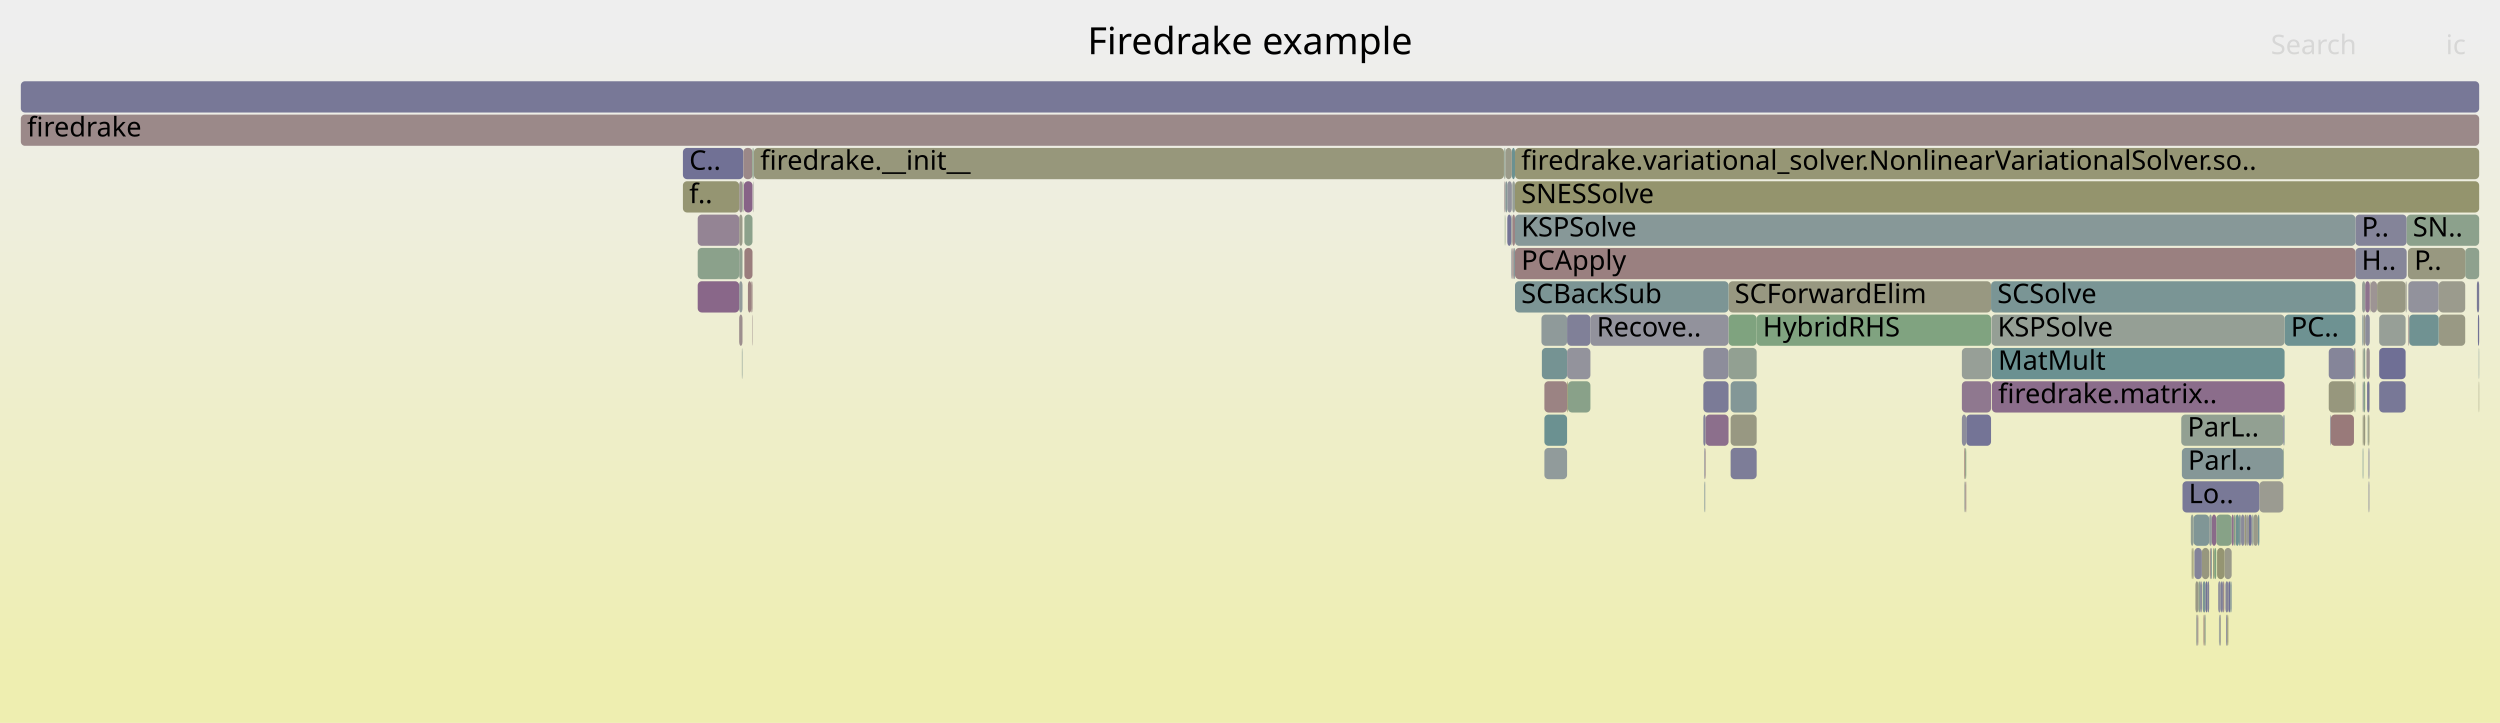
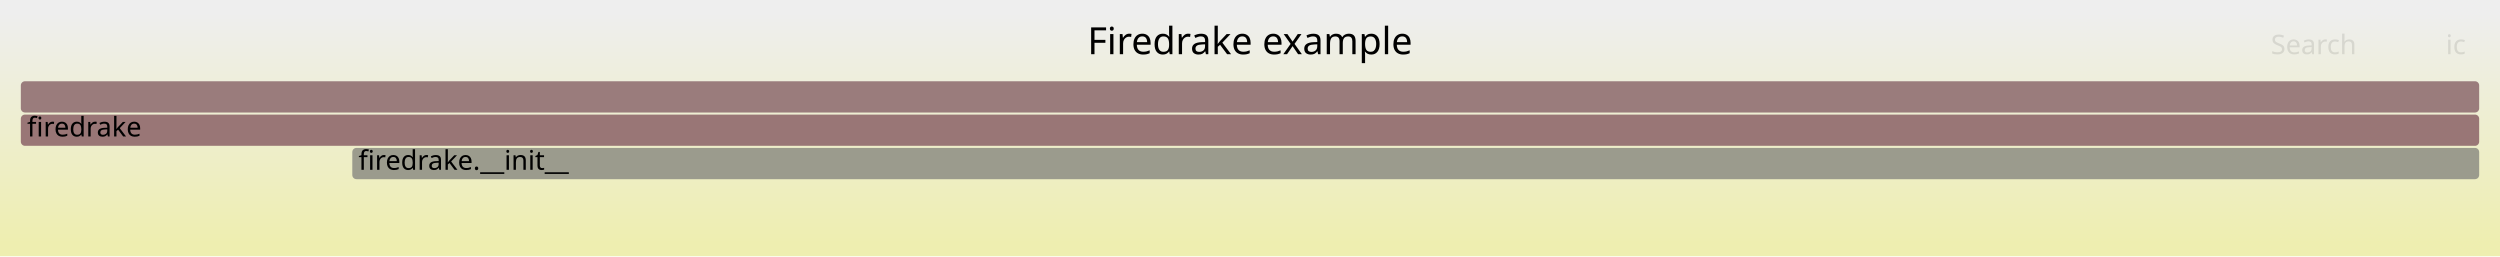
- <svg xmlns="http://www.w3.org/2000/svg" version="1.1" width="1200" height="347" viewBox="0 0 1200 347">
+ <svg xmlns="http://www.w3.org/2000/svg" version="1.1" width="1200" height="123" viewBox="0 0 1200 123">
  <defs>
    <linearGradient id="background" y1="0" y2="1" x1="0" x2="0">
      <stop stop-color="#eeeeee" offset="5%" />
      <stop stop-color="#eeeeb0" offset="95%" />
    </linearGradient>
  </defs>
  <style type="text/css">
	text { font-family:Verdana; font-size:13px; fill:rgb(0,0,0); }
	#search, #ignorecase { opacity:0.1; cursor:pointer; }
	#search:hover, #search.show, #ignorecase:hover, #ignorecase.show { opacity:1; }
	#subtitle { text-anchor:middle; font-color:rgb(160,160,160); }
	#title { text-anchor:middle; font-size:18px}
	#unzoom { cursor:pointer; }
	#frames &gt; *:hover { stroke:black; stroke-width:0.5; cursor:pointer; }
	.hide { display:none; }
	.parent { opacity:0.5; }
</style>
-   <rect x="0.0" y="0" width="1200.0" height="347.0" fill="url(#background)" />
+   <rect x="0.0" y="0" width="1200.0" height="123.0" fill="url(#background)" />
  <text id="title" x="600.00" y="26">Firedrake example</text>
-   <text id="details" x="10.00" y="329"> </text>
+   <text id="details" x="10.00" y="105"> </text>
  <text id="unzoom" x="10.00" y="26" class="hide">Reset Zoom</text>
  <text id="search" x="1090.00" y="26">Search</text>
  <text id="ignorecase" x="1174.00" y="26">ic</text>
-   <text id="matched" x="1090.00" y="329"> </text>
+   <text id="matched" x="1090.00" y="105"> </text>
  <g id="frames">
    <g>
-       <rect x="356.6" y="87" width="0.2" height="15.0" fill="rgb(153.255,121.622,121.622)" rx="2" ry="2" />
-       <text x="359.61" y="97.5" />
+       <rect x="169.1" y="71" width="1020.9" height="15.0" fill="rgb(154.574,154.574,141.398)" rx="2" ry="2" />
+       <text x="172.07" y="81.5">firedrake.__init__</text>
    </g>
    <g>
-       <rect x="356.1" y="167" width="0.2" height="15.0" fill="rgb(146.99,159.792,146.99)" rx="2" ry="2" />
-       <text x="359.11" y="177.5" />
-     </g>
-     <g>
-       <rect x="727.2" y="71" width="462.8" height="15.0" fill="rgb(149.575,149.575,117.17)" rx="2" ry="2" />
-       <text x="730.21" y="81.5">firedrake.variational_solver.NonlinearVariationalSolver.so..</text>
-     </g>
-     <g>
-       <rect x="1084.5" y="231" width="11.5" height="15.0" fill="rgb(155.348,155.348,145.148)" rx="2" ry="2" />
-       <text x="1087.53" y="241.5" />
-     </g>
-     <g>
-       <rect x="327.8" y="71" width="29.0" height="15.0" fill="rgb(113.132,113.132,149.316)" rx="2" ry="2" />
-       <text x="330.83" y="81.5">C..</text>
-     </g>
-     <g>
-       <rect x="843.2" y="151" width="112.5" height="15.0" fill="rgb(128.317,162.832,128.317)" rx="2" ry="2" />
-       <text x="846.16" y="161.5">HybridRHS</text>
-     </g>
-     <g>
-       <rect x="817.6" y="183" width="12.1" height="15.0" fill="rgb(123.281,123.281,151.28)" rx="2" ry="2" />
-       <text x="820.65" y="193.5" />
-     </g>
-     <g>
-       <rect x="1065.1" y="295" width="0.4" height="15.0" fill="rgb(145.611,154.788,154.788)" rx="2" ry="2" />
-       <text x="1068.08" y="305.5" />
-     </g>
-     <g>
-       <rect x="354.8" y="151" width="1.6" height="15.0" fill="rgb(155.874,141.701,141.701)" rx="2" ry="2" />
-       <text x="357.79" y="161.5" />
-     </g>
-     <g>
-       <rect x="829.7" y="151" width="13.5" height="15.0" fill="rgb(126.918,163.06,126.918)" rx="2" ry="2" />
-       <text x="832.67" y="161.5" />
-     </g>
-     <g>
-       <rect x="357.3" y="103" width="3.9" height="15.0" fill="rgb(138.934,161.104,138.934)" rx="2" ry="2" />
-       <text x="360.28" y="113.5" />
-     </g>
-     <g>
-       <rect x="357.0" y="87" width="0.1" height="15.0" fill="rgb(134.203,161.874,134.203)" rx="2" ry="2" />
-       <text x="359.95" y="97.5" />
-     </g>
-     <g>
-       <rect x="1142.0" y="183" width="12.7" height="15.0" fill="rgb(120.05,120.05,150.655)" rx="2" ry="2" />
-       <text x="1145.03" y="193.5" />
-     </g>
-     <g>
-       <rect x="1054.2" y="295" width="0.5" height="15.0" fill="rgb(147.572,159.698,147.572)" rx="2" ry="2" />
-       <text x="1057.21" y="305.5" />
-     </g>
-     <g>
-       <rect x="354.8" y="135" width="1.6" height="15.0" fill="rgb(146.168,154.932,154.932)" rx="2" ry="2" />
-       <text x="357.79" y="145.5" />
-     </g>
-     <g>
-       <rect x="1156.4" y="151" width="14.2" height="15.0" fill="rgb(112.06,146.09,146.09)" rx="2" ry="2" />
-       <text x="1159.45" y="161.5" />
-     </g>
-     <g>
-       <rect x="334.9" y="135" width="19.9" height="15.0" fill="rgb(136.731,103.498,136.731)" rx="2" ry="2" />
-       <text x="337.90" y="145.5" />
-     </g>
-     <g>
-       <rect x="356.3" y="167" width="0.1" height="15.0" fill="rgb(118.52,147.764,147.764)" rx="2" ry="2" />
-       <text x="359.31" y="177.5" />
-     </g>
-     <g>
-       <rect x="1055.2" y="279" width="0.9" height="15.0" fill="rgb(143.866,160.301,143.866)" rx="2" ry="2" />
-       <text x="1058.17" y="289.5" />
-     </g>
-     <g>
-       <rect x="725.9" y="119" width="0.7" height="15.0" fill="rgb(155.284,137.18,137.18)" rx="2" ry="2" />
-       <text x="728.88" y="129.5" />
-     </g>
-     <g>
-       <rect x="1077.3" y="247" width="1.0" height="15.0" fill="rgb(150.997,150.997,124.062)" rx="2" ry="2" />
-       <text x="1080.27" y="257.5" />
-     </g>
-     <g>
-       <rect x="1189.4" y="151" width="0.6" height="15.0" fill="rgb(113.606,113.606,149.408)" rx="2" ry="2" />
-       <text x="1192.37" y="161.5" />
-     </g>
-     <g>
-       <rect x="1096.6" y="151" width="34.0" height="15.0" fill="rgb(110.239,145.618,145.618)" rx="2" ry="2" />
-       <text x="1099.60" y="161.5">PC..</text>
-     </g>
-     <g>
-       <rect x="1069.6" y="279" width="0.9" height="15.0" fill="rgb(112.242,112.242,149.144)" rx="2" ry="2" />
-       <text x="1072.56" y="289.5" />
-     </g>
-     <g>
-       <rect x="1051.6" y="247" width="1.3" height="15.0" fill="rgb(146.738,159.833,146.738)" rx="2" ry="2" />
-       <text x="1054.59" y="257.5" />
-     </g>
-     <g>
-       <rect x="941.7" y="183" width="14.0" height="15.0" fill="rgb(143.308,120.351,143.308)" rx="2" ry="2" />
-       <text x="944.71" y="193.5" />
-     </g>
-     <g>
-       <rect x="357.1" y="87" width="4.1" height="15.0" fill="rgb(134.843,98.661,134.843)" rx="2" ry="2" />
-       <text x="360.11" y="97.5" />
-     </g>
-     <g>
-       <rect x="1134.1" y="199" width="0.3" height="15.0" fill="rgb(152.576,152.576,131.715)" rx="2" ry="2" />
-       <text x="1137.11" y="209.5" />
-     </g>
-     <g>
-       <rect x="725.4" y="103" width="0.3" height="15.0" fill="rgb(147.551,159.701,147.551)" rx="2" ry="2" />
-       <text x="728.39" y="113.5" />
-     </g>
-     <g>
-       <rect x="1130.4" y="183" width="0.2" height="15.0" fill="rgb(135.916,161.595,135.916)" rx="2" ry="2" />
-       <text x="1133.42" y="193.5" />
-     </g>
-     <g>
-       <rect x="721.9" y="71" width="0.2" height="15.0" fill="rgb(145.858,159.977,145.858)" rx="2" ry="2" />
-       <text x="724.91" y="81.5" />
-     </g>
-     <g>
-       <rect x="941.7" y="167" width="14.0" height="15.0" fill="rgb(151.106,159.122,151.106)" rx="2" ry="2" />
-       <text x="944.71" y="177.5" />
-     </g>
-     <g>
-       <rect x="1134.1" y="215" width="0.3" height="15.0" fill="rgb(118.59,147.783,147.783)" rx="2" ry="2" />
-       <text x="1137.11" y="225.5" />
-     </g>
-     <g>
-       <rect x="1137.5" y="135" width="0.3" height="15.0" fill="rgb(149.965,149.965,119.061)" rx="2" ry="2" />
-       <text x="1140.49" y="145.5" />
-     </g>
-     <g>
-       <rect x="1130.6" y="103" width="24.6" height="15.0" fill="rgb(131.605,131.605,152.891)" rx="2" ry="2" />
-       <text x="1133.56" y="113.5">P..</text>
-     </g>
-     <g>
-       <rect x="739.9" y="151" width="12.3" height="15.0" fill="rgb(142.501,153.982,153.982)" rx="2" ry="2" />
-       <text x="742.94" y="161.5" />
-     </g>
-     <g>
-       <rect x="1053.8" y="279" width="1.4" height="15.0" fill="rgb(152.857,152.857,133.078)" rx="2" ry="2" />
-       <text x="1056.83" y="289.5" />
-     </g>
-     <g>
-       <rect x="1047.0" y="199" width="49.0" height="15.0" fill="rgb(146.214,159.919,146.214)" rx="2" ry="2" />
-       <text x="1050.01" y="209.5">ParL..</text>
-     </g>
-     <g>
-       <rect x="752.2" y="183" width="0.4" height="15.0" fill="rgb(148.256,148.256,110.781)" rx="2" ry="2" />
-       <text x="755.21" y="193.5" />
-     </g>
-     <g>
-       <rect x="1067.0" y="279" width="0.7" height="15.0" fill="rgb(155.798,141.116,141.116)" rx="2" ry="2" />
-       <text x="1069.98" y="289.5" />
-     </g>
-     <g>
-       <rect x="1068.2" y="279" width="1.4" height="15.0" fill="rgb(133.934,133.934,153.342)" rx="2" ry="2" />
-       <text x="1071.23" y="289.5" />
-     </g>
-     <g>
-       <rect x="1117.8" y="183" width="12.1" height="15.0" fill="rgb(151.139,151.139,124.749)" rx="2" ry="2" />
-       <text x="1120.82" y="193.5" />
-     </g>
-     <g>
-       <rect x="1156.0" y="135" width="14.6" height="15.0" fill="rgb(146.077,146.077,155.692)" rx="2" ry="2" />
-       <text x="1158.97" y="145.5" />
-     </g>
-     <g>
-       <rect x="354.8" y="87" width="1.6" height="15.0" fill="rgb(156.383,145.606,145.606)" rx="2" ry="2" />
-       <text x="357.79" y="97.5" />
-     </g>
-     <g>
-       <rect x="1073.1" y="247" width="1.6" height="15.0" fill="rgb(109.459,145.415,145.415)" rx="2" ry="2" />
-       <text x="1076.10" y="257.5" />
-     </g>
-     <g>
-       <rect x="1052.0" y="263" width="0.4" height="15.0" fill="rgb(150.667,150.667,122.465)" rx="2" ry="2" />
-       <text x="1054.96" y="273.5" />
-     </g>
-     <g>
-       <rect x="1130.6" y="119" width="24.6" height="15.0" fill="rgb(134.163,134.163,153.386)" rx="2" ry="2" />
-       <text x="1133.56" y="129.5">H..</text>
-     </g>
-     <g>
-       <rect x="361.4" y="87" width="0.1" height="15.0" fill="rgb(136.976,136.976,153.931)" rx="2" ry="2" />
-       <text x="364.40" y="97.5" />
-     </g>
-     <g>
-       <rect x="727.2" y="119" width="403.4" height="15.0" fill="rgb(154.13,128.329,128.329)" rx="2" ry="2" />
-       <text x="730.21" y="129.5">PCApply</text>
-     </g>
-     <g>
-       <rect x="817.6" y="167" width="12.1" height="15.0" fill="rgb(141.437,141.437,154.794)" rx="2" ry="2" />
-       <text x="820.65" y="177.5" />
-     </g>
-     <g>
-       <rect x="1064.7" y="279" width="1.3" height="15.0" fill="rgb(147.326,147.326,155.934)" rx="2" ry="2" />
-       <text x="1067.69" y="289.5" />
-     </g>
-     <g>
-       <rect x="1134.4" y="183" width="0.9" height="15.0" fill="rgb(134.694,161.794,134.694)" rx="2" ry="2" />
-       <text x="1137.39" y="193.5" />
-     </g>
-     <g>
-       <rect x="1080.8" y="247" width="0.4" height="15.0" fill="rgb(156.255,144.62,144.62)" rx="2" ry="2" />
-       <text x="1083.79" y="257.5" />
-     </g>
-     <g>
-       <rect x="1061.2" y="263" width="0.5" height="15.0" fill="rgb(129.613,150.64,150.64)" rx="2" ry="2" />
-       <text x="1064.23" y="273.5" />
-     </g>
-     <g>
-       <rect x="829.7" y="167" width="13.5" height="15.0" fill="rgb(146.061,159.944,146.061)" rx="2" ry="2" />
-       <text x="832.67" y="177.5" />
-     </g>
-     <g>
-       <rect x="829.7" y="135" width="126.0" height="15.0" fill="rgb(152.023,152.023,129.037)" rx="2" ry="2" />
-       <text x="832.67" y="145.5">SCForwardElim</text>
-     </g>
-     <g>
-       <rect x="1134.4" y="199" width="0.9" height="15.0" fill="rgb(151.492,151.492,126.461)" rx="2" ry="2" />
-       <text x="1137.39" y="209.5" />
-     </g>
-     <g>
-       <rect x="1137.8" y="135" width="3.2" height="15.0" fill="rgb(156.669,147.794,147.794)" rx="2" ry="2" />
-       <text x="1140.79" y="145.5" />
-     </g>
-     <g>
-       <rect x="818.1" y="231" width="0.2" height="15.0" fill="rgb(109.193,145.346,145.346)" rx="2" ry="2" />
-       <text x="821.09" y="241.5" />
-     </g>
-     <g>
-       <rect x="1136.9" y="231" width="0.4" height="15.0" fill="rgb(137.312,137.312,153.996)" rx="2" ry="2" />
-       <text x="1139.94" y="241.5" />
-     </g>
-     <g>
-       <rect x="1134.4" y="167" width="0.9" height="15.0" fill="rgb(143.42,160.373,143.42)" rx="2" ry="2" />
-       <text x="1137.39" y="177.5" />
-     </g>
-     <g>
-       <rect x="741.3" y="215" width="10.9" height="15.0" fill="rgb(145.17,154.674,154.674)" rx="2" ry="2" />
-       <text x="744.35" y="225.5" />
-     </g>
-     <g>
-       <rect x="1170.6" y="135" width="12.7" height="15.0" fill="rgb(154.588,154.588,141.465)" rx="2" ry="2" />
-       <text x="1173.58" y="145.5" />
-     </g>
-     <g>
-       <rect x="817.6" y="199" width="1.1" height="15.0" fill="rgb(129.637,129.637,152.51)" rx="2" ry="2" />
-       <text x="820.65" y="209.5" />
-     </g>
-     <g>
-       <rect x="830.7" y="215" width="12.5" height="15.0" fill="rgb(124.576,124.576,151.531)" rx="2" ry="2" />
-       <text x="833.72" y="225.5" />
-     </g>
-     <g>
-       <rect x="1129.9" y="167" width="0.5" height="15.0" fill="rgb(135.198,152.088,152.088)" rx="2" ry="2" />
-       <text x="1132.90" y="177.5" />
-     </g>
-     <g>
-       <rect x="1118.7" y="199" width="0.1" height="15.0" fill="rgb(115.41,146.958,146.958)" rx="2" ry="2" />
-       <text x="1121.67" y="209.5" />
-     </g>
-     <g>
-       <rect x="1130.1" y="183" width="0.3" height="15.0" fill="rgb(151.162,151.162,124.862)" rx="2" ry="2" />
-       <text x="1133.09" y="193.5" />
-     </g>
-     <g>
-       <rect x="356.8" y="71" width="4.4" height="15.0" fill="rgb(155.133,136.019,136.019)" rx="2" ry="2" />
-       <text x="359.82" y="81.5" />
-     </g>
-     <g>
-       <rect x="725.4" y="119" width="0.3" height="15.0" fill="rgb(145.258,145.258,155.534)" rx="2" ry="2" />
-       <text x="728.39" y="129.5" />
-     </g>
-     <g>
-       <rect x="1135.9" y="167" width="1.6" height="15.0" fill="rgb(156.629,147.49,147.49)" rx="2" ry="2" />
-       <text x="1138.89" y="177.5" />
-     </g>
-     <g>
-       <rect x="356.4" y="87" width="0.2" height="15.0" fill="rgb(125.582,163.277,125.582)" rx="2" ry="2" />
-       <text x="359.44" y="97.5" />
-     </g>
-     <g>
-       <rect x="1078.3" y="247" width="0.6" height="15.0" fill="rgb(120.691,120.691,150.779)" rx="2" ry="2" />
-       <text x="1081.30" y="257.5" />
-     </g>
-     <g>
-       <rect x="763.4" y="151" width="66.3" height="15.0" fill="rgb(145.974,145.974,155.672)" rx="2" ry="2" />
-       <text x="766.43" y="161.5">Recove..</text>
-     </g>
-     <g>
-       <rect x="752.6" y="183" width="10.8" height="15.0" fill="rgb(136.532,161.495,136.532)" rx="2" ry="2" />
-       <text x="755.62" y="193.5" />
-     </g>
-     <g>
-       <rect x="726.6" y="119" width="0.6" height="15.0" fill="rgb(133.784,151.722,151.722)" rx="2" ry="2" />
-       <text x="729.64" y="129.5" />
-     </g>
-     <g>
-       <rect x="955.7" y="135" width="174.9" height="15.0" fill="rgb(121.62,148.568,148.568)" rx="2" ry="2" />
-       <text x="958.72" y="145.5">SCSolve</text>
-     </g>
-     <g>
-       <rect x="361.2" y="71" width="0.5" height="15.0" fill="rgb(124.087,163.521,124.087)" rx="2" ry="2" />
-       <text x="364.21" y="81.5" />
-     </g>
-     <g>
-       <rect x="1062.8" y="263" width="1.0" height="15.0" fill="rgb(126.357,163.151,126.357)" rx="2" ry="2" />
-       <text x="1065.80" y="273.5" />
-     </g>
-     <g>
-       <rect x="1134.1" y="167" width="0.3" height="15.0" fill="rgb(155.137,155.137,144.125)" rx="2" ry="2" />
-       <text x="1137.11" y="177.5" />
-     </g>
-     <g>
-       <rect x="741.3" y="183" width="10.9" height="15.0" fill="rgb(154.538,131.458,131.458)" rx="2" ry="2" />
-       <text x="744.35" y="193.5" />
-     </g>
-     <g>
-       <rect x="357.3" y="119" width="3.9" height="15.0" fill="rgb(153.72,125.185,125.185)" rx="2" ry="2" />
-       <text x="360.28" y="129.5" />
-     </g>
-     <g>
-       <rect x="727.2" y="87" width="462.8" height="15.0" fill="rgb(147.955,147.955,109.319)" rx="2" ry="2" />
-       <text x="730.21" y="97.5">SNESSolve</text>
-     </g>
-     <g>
-       <rect x="10.0" y="39" width="1180.0" height="15.0" fill="rgb(119.709,119.709,150.589)" rx="2" ry="2" />
-       <text x="13.00" y="49.5" />
-     </g>
-     <g>
-       <rect x="943.3" y="215" width="0.5" height="15.0" fill="rgb(131.096,162.38,131.096)" rx="2" ry="2" />
-       <text x="946.33" y="225.5" />
-     </g>
-     <g>
-       <rect x="830.7" y="199" width="12.5" height="15.0" fill="rgb(152.294,152.294,130.349)" rx="2" ry="2" />
-       <text x="833.72" y="209.5" />
-     </g>
-     <g>
-       <rect x="1079.2" y="247" width="1.6" height="15.0" fill="rgb(112.043,112.043,149.105)" rx="2" ry="2" />
-       <text x="1082.20" y="257.5" />
-     </g>
-     <g>
-       <rect x="943.1" y="231" width="0.2" height="15.0" fill="rgb(130.577,130.577,152.692)" rx="2" ry="2" />
-       <text x="946.10" y="241.5" />
-     </g>
-     <g>
-       <rect x="1130.4" y="167" width="0.2" height="15.0" fill="rgb(152.576,116.419,116.419)" rx="2" ry="2" />
-       <text x="1133.42" y="177.5" />
-     </g>
-     <g>
-       <rect x="1154.7" y="135" width="0.5" height="15.0" fill="rgb(155.58,155.58,146.273)" rx="2" ry="2" />
-       <text x="1157.74" y="145.5" />
-     </g>
-     <g>
-       <rect x="1057.3" y="279" width="1.4" height="15.0" fill="rgb(123.289,149.001,149.001)" rx="2" ry="2" />
-       <text x="1060.34" y="289.5" />
-     </g>
-     <g>
-       <rect x="943.6" y="231" width="0.2" height="15.0" fill="rgb(153.729,125.258,125.258)" rx="2" ry="2" />
-       <text x="946.56" y="241.5" />
-     </g>
-     <g>
-       <rect x="1133.8" y="135" width="1.5" height="15.0" fill="rgb(150.38,159.24,150.38)" rx="2" ry="2" />
-       <text x="1136.76" y="145.5" />
-     </g>
-     <g>
-       <rect x="727.2" y="135" width="102.5" height="15.0" fill="rgb(124.011,149.188,149.188)" rx="2" ry="2" />
-       <text x="730.21" y="145.5">SCBackSub</text>
-     </g>
-     <g>
-       <rect x="1188.9" y="135" width="1.1" height="15.0" fill="rgb(123.258,123.258,151.276)" rx="2" ry="2" />
-       <text x="1191.91" y="145.5" />
-     </g>
-     <g>
-       <rect x="361.7" y="71" width="0.2" height="15.0" fill="rgb(144.605,144.605,155.408)" rx="2" ry="2" />
-       <text x="364.72" y="81.5" />
-     </g>
-     <g>
-       <rect x="1083.8" y="247" width="0.7" height="15.0" fill="rgb(118.206,147.683,147.683)" rx="2" ry="2" />
-       <text x="1086.80" y="257.5" />
-     </g>
-     <g>
-       <rect x="723.5" y="103" width="1.9" height="15.0" fill="rgb(117.361,117.361,150.134)" rx="2" ry="2" />
-       <text x="726.54" y="113.5" />
-     </g>
-     <g>
-       <rect x="1072.2" y="247" width="0.6" height="15.0" fill="rgb(130.076,162.546,130.076)" rx="2" ry="2" />
-       <text x="1075.20" y="257.5" />
-     </g>
-     <g>
-       <rect x="1081.2" y="247" width="0.4" height="15.0" fill="rgb(120.061,148.164,148.164)" rx="2" ry="2" />
-       <text x="1084.19" y="257.5" />
-     </g>
-     <g>
-       <rect x="1067.7" y="263" width="3.5" height="15.0" fill="rgb(153.779,153.779,137.546)" rx="2" ry="2" />
-       <text x="1070.71" y="273.5" />
-     </g>
-     <g>
-       <rect x="1054.7" y="295" width="0.5" height="15.0" fill="rgb(155.211,136.615,136.615)" rx="2" ry="2" />
-       <text x="1057.70" y="305.5" />
-     </g>
-     <g>
-       <rect x="1134.1" y="183" width="0.3" height="15.0" fill="rgb(127.856,127.856,152.166)" rx="2" ry="2" />
-       <text x="1137.11" y="193.5" />
-     </g>
-     <g>
-       <rect x="1047.6" y="231" width="36.9" height="15.0" fill="rgb(120.73,120.73,150.787)" rx="2" ry="2" />
-       <text x="1050.55" y="241.5">Lo..</text>
-     </g>
-     <g>
-       <rect x="943.8" y="199" width="11.9" height="15.0" fill="rgb(116.002,116.002,149.871)" rx="2" ry="2" />
-       <text x="946.79" y="209.5" />
-     </g>
-     <g>
-       <rect x="1065.5" y="295" width="0.5" height="15.0" fill="rgb(155.144,155.144,144.161)" rx="2" ry="2" />
-       <text x="1068.54" y="305.5" />
-     </g>
-     <g>
-       <rect x="360.6" y="135" width="0.6" height="15.0" fill="rgb(154.323,129.812,129.812)" rx="2" ry="2" />
-       <text x="363.59" y="145.5" />
-     </g>
-     <g>
-       <rect x="1078.9" y="247" width="0.3" height="15.0" fill="rgb(147.799,147.799,108.565)" rx="2" ry="2" />
-       <text x="1081.91" y="257.5" />
-     </g>
-     <g>
-       <rect x="955.9" y="151" width="140.7" height="15.0" fill="rgb(149.185,159.435,149.185)" rx="2" ry="2" />
-       <text x="958.86" y="161.5">KSPSolve</text>
-     </g>
-     <g>
-       <rect x="1136.8" y="199" width="0.5" height="15.0" fill="rgb(147.715,147.715,108.158)" rx="2" ry="2" />
-       <text x="1139.79" y="209.5" />
-     </g>
-     <g>
-       <rect x="1063.8" y="247" width="7.4" height="15.0" fill="rgb(135.12,161.725,135.12)" rx="2" ry="2" />
-       <text x="1066.78" y="257.5" />
-     </g>
-     <g>
-       <rect x="725.9" y="103" width="1.3" height="15.0" fill="rgb(154.582,131.795,131.795)" rx="2" ry="2" />
-       <text x="728.88" y="113.5" />
-     </g>
-     <g>
-       <rect x="1189.8" y="183" width="0.2" height="15.0" fill="rgb(149.86,149.86,118.553)" rx="2" ry="2" />
-       <text x="1192.77" y="193.5" />
-     </g>
-     <g>
-       <rect x="1183.3" y="119" width="6.7" height="15.0" fill="rgb(142.184,160.575,142.184)" rx="2" ry="2" />
-       <text x="1186.34" y="129.5" />
-     </g>
-     <g>
-       <rect x="1155.2" y="103" width="34.8" height="15.0" fill="rgb(140.363,160.871,140.363)" rx="2" ry="2" />
-       <text x="1158.15" y="113.5">SN..</text>
-     </g>
-     <g>
-       <rect x="1136.9" y="215" width="0.4" height="15.0" fill="rgb(127.697,127.697,152.135)" rx="2" ry="2" />
-       <text x="1139.94" y="225.5" />
-     </g>
-     <g>
-       <rect x="1134.4" y="151" width="0.9" height="15.0" fill="rgb(153.868,153.868,137.975)" rx="2" ry="2" />
-       <text x="1137.39" y="161.5" />
-     </g>
-     <g>
-       <rect x="1075.4" y="247" width="0.3" height="15.0" fill="rgb(121.918,121.918,151.016)" rx="2" ry="2" />
-       <text x="1078.36" y="257.5" />
-     </g>
-     <g>
-       <rect x="722.3" y="103" width="0.2" height="15.0" fill="rgb(130.452,162.485,130.452)" rx="2" ry="2" />
-       <text x="725.28" y="113.5" />
-     </g>
-     <g>
-       <rect x="1117.8" y="167" width="12.1" height="15.0" fill="rgb(132.903,132.903,153.142)" rx="2" ry="2" />
-       <text x="1120.82" y="177.5" />
-     </g>
-     <g>
-       <rect x="361.0" y="151" width="0.2" height="15.0" fill="rgb(155.481,138.684,138.684)" rx="2" ry="2" />
-       <text x="364.04" y="161.5" />
-     </g>
-     <g>
-       <rect x="1056.9" y="263" width="3.5" height="15.0" fill="rgb(151.349,151.349,125.769)" rx="2" ry="2" />
-       <text x="1059.85" y="273.5" />
-     </g>
-     <g>
-       <rect x="1074.7" y="247" width="0.7" height="15.0" fill="rgb(124.642,149.352,149.352)" rx="2" ry="2" />
-       <text x="1077.74" y="257.5" />
-     </g>
-     <g>
-       <rect x="1118.5" y="199" width="0.2" height="15.0" fill="rgb(114.366,114.366,149.555)" rx="2" ry="2" />
-       <text x="1121.54" y="209.5" />
-     </g>
-     <g>
-       <rect x="354.8" y="103" width="1.6" height="15.0" fill="rgb(153.838,153.838,137.829)" rx="2" ry="2" />
-       <text x="357.79" y="113.5" />
-     </g>
-     <g>
-       <rect x="1060.4" y="247" width="1.3" height="15.0" fill="rgb(144.811,154.581,154.581)" rx="2" ry="2" />
-       <text x="1063.37" y="257.5" />
-     </g>
-     <g>
-       <rect x="1052.4" y="263" width="0.5" height="15.0" fill="rgb(148.74,148.74,113.124)" rx="2" ry="2" />
-       <text x="1055.44" y="273.5" />
-     </g>
-     <g>
-       <rect x="1137.3" y="183" width="0.2" height="15.0" fill="rgb(152.629,152.629,131.973)" rx="2" ry="2" />
-       <text x="1140.34" y="193.5" />
-     </g>
-     <g>
-       <rect x="361.9" y="71" width="360.0" height="15.0" fill="rgb(150.79,150.79,123.06)" rx="2" ry="2" />
-       <text x="364.94" y="81.5">firedrake.__init__</text>
-     </g>
-     <g>
-       <rect x="741.3" y="199" width="10.9" height="15.0" fill="rgb(106.646,144.686,144.686)" rx="2" ry="2" />
-       <text x="744.35" y="209.5" />
-     </g>
-     <g>
-       <rect x="1096.0" y="215" width="0.3" height="15.0" fill="rgb(134.638,161.803,134.638)" rx="2" ry="2" />
-       <text x="1099.03" y="225.5" />
-     </g>
-     <g>
-       <rect x="1047.3" y="215" width="48.7" height="15.0" fill="rgb(132.693,151.439,151.439)" rx="2" ry="2" />
-       <text x="1050.25" y="225.5">Parl..</text>
-     </g>
-     <g>
-       <rect x="942.9" y="231" width="0.2" height="15.0" fill="rgb(147.033,159.785,147.033)" rx="2" ry="2" />
-       <text x="945.86" y="241.5" />
-     </g>
-     <g>
-       <rect x="1136.5" y="199" width="0.3" height="15.0" fill="rgb(137.045,152.567,152.567)" rx="2" ry="2" />
-       <text x="1139.51" y="209.5" />
-     </g>
-     <g>
-       <rect x="1072.8" y="247" width="0.3" height="15.0" fill="rgb(154.106,154.106,139.128)" rx="2" ry="2" />
-       <text x="1075.80" y="257.5" />
-     </g>
-     <g>
-       <rect x="942.9" y="215" width="0.4" height="15.0" fill="rgb(152.543,116.159,116.159)" rx="2" ry="2" />
-       <text x="945.86" y="225.5" />
-     </g>
-     <g>
-       <rect x="1070.5" y="279" width="0.7" height="15.0" fill="rgb(132.242,151.322,151.322)" rx="2" ry="2" />
-       <text x="1073.49" y="289.5" />
-     </g>
-     <g>
-       <rect x="334.9" y="119" width="19.9" height="15.0" fill="rgb(139.411,161.026,139.411)" rx="2" ry="2" />
-       <text x="337.90" y="129.5" />
-     </g>
-     <g>
-       <rect x="1081.6" y="247" width="2.2" height="15.0" fill="rgb(153.737,153.737,137.342)" rx="2" ry="2" />
-       <text x="1084.64" y="257.5" />
-     </g>
-     <g>
-       <rect x="956.1" y="167" width="140.5" height="15.0" fill="rgb(107.305,144.857,144.857)" rx="2" ry="2" />
-       <text x="959.09" y="177.5">MatMult</text>
-     </g>
-     <g>
-       <rect x="830.7" y="183" width="12.5" height="15.0" fill="rgb(130.928,150.981,150.981)" rx="2" ry="2" />
-       <text x="833.72" y="193.5" />
-     </g>
-     <g>
-       <rect x="1136.2" y="183" width="1.1" height="15.0" fill="rgb(119.103,119.103,150.472)" rx="2" ry="2" />
-       <text x="1139.19" y="193.5" />
-     </g>
-     <g>
-       <rect x="818.7" y="199" width="11.0" height="15.0" fill="rgb(139.61,110.876,139.61)" rx="2" ry="2" />
-       <text x="821.66" y="209.5" />
-     </g>
-     <g>
-       <rect x="722.1" y="71" width="0.5" height="15.0" fill="rgb(141.287,160.721,141.287)" rx="2" ry="2" />
-       <text x="725.14" y="81.5" />
-     </g>
-     <g>
-       <rect x="334.9" y="103" width="19.9" height="15.0" fill="rgb(147.956,132.261,147.956)" rx="2" ry="2" />
-       <text x="337.90" y="113.5" />
-     </g>
-     <g>
-       <rect x="1156.0" y="151" width="0.4" height="15.0" fill="rgb(155.637,139.885,139.885)" rx="2" ry="2" />
-       <text x="1158.97" y="161.5" />
-     </g>
-     <g>
-       <rect x="1075.7" y="247" width="1.6" height="15.0" fill="rgb(137.925,137.925,154.115)" rx="2" ry="2" />
-       <text x="1078.66" y="257.5" />
-     </g>
-     <g>
-       <rect x="1071.2" y="247" width="1.0" height="15.0" fill="rgb(140.223,112.446,140.223)" rx="2" ry="2" />
-       <text x="1074.21" y="257.5" />
-     </g>
-     <g>
-       <rect x="943.3" y="231" width="0.3" height="15.0" fill="rgb(155.074,135.566,135.566)" rx="2" ry="2" />
-       <text x="946.33" y="241.5" />
-     </g>
-     <g>
-       <rect x="1096.0" y="199" width="0.3" height="15.0" fill="rgb(116.568,116.568,149.981)" rx="2" ry="2" />
-       <text x="1099.03" y="209.5" />
-     </g>
-     <g>
-       <rect x="1135.3" y="135" width="2.2" height="15.0" fill="rgb(141.125,114.757,141.125)" rx="2" ry="2" />
-       <text x="1138.26" y="145.5" />
-     </g>
-     <g>
-       <rect x="1060.7" y="263" width="0.5" height="15.0" fill="rgb(154.463,130.88,130.88)" rx="2" ry="2" />
-       <text x="1063.74" y="273.5" />
-     </g>
-     <g>
-       <rect x="1170.7" y="151" width="12.6" height="15.0" fill="rgb(152.635,152.635,132.002)" rx="2" ry="2" />
-       <text x="1173.71" y="161.5" />
-     </g>
-     <g>
-       <rect x="1142.0" y="151" width="12.7" height="15.0" fill="rgb(151.114,159.121,151.114)" rx="2" ry="2" />
-       <text x="1145.03" y="161.5" />
-     </g>
-     <g>
-       <rect x="1057.7" y="295" width="0.5" height="15.0" fill="rgb(152.728,117.582,117.582)" rx="2" ry="2" />
-       <text x="1060.70" y="305.5" />
-     </g>
-     <g>
-       <rect x="1068.6" y="295" width="0.5" height="15.0" fill="rgb(122.016,122.016,151.035)" rx="2" ry="2" />
-       <text x="1071.60" y="305.5" />
-     </g>
-     <g>
-       <rect x="725.7" y="71" width="1.5" height="15.0" fill="rgb(107.292,144.853,144.853)" rx="2" ry="2" />
-       <text x="728.65" y="81.5" />
-     </g>
-     <g>
-       <rect x="1066.0" y="279" width="1.0" height="15.0" fill="rgb(127.048,127.048,152.009)" rx="2" ry="2" />
-       <text x="1069.03" y="289.5" />
-     </g>
-     <g>
-       <rect x="1059.6" y="279" width="0.8" height="15.0" fill="rgb(128.71,128.71,152.331)" rx="2" ry="2" />
-       <text x="1062.63" y="289.5" />
-     </g>
-     <g>
-       <rect x="1064.2" y="263" width="3.5" height="15.0" fill="rgb(148.96,148.96,114.189)" rx="2" ry="2" />
-       <text x="1067.17" y="273.5" />
-     </g>
-     <g>
-       <rect x="1142.0" y="167" width="12.7" height="15.0" fill="rgb(110.714,110.714,148.848)" rx="2" ry="2" />
-       <text x="1145.03" y="177.5" />
-     </g>
-     <g>
-       <rect x="725.9" y="87" width="1.3" height="15.0" fill="rgb(150.814,159.17,150.814)" rx="2" ry="2" />
-       <text x="728.88" y="97.5" />
-     </g>
-     <g>
-       <rect x="1058.7" y="279" width="0.9" height="15.0" fill="rgb(113.635,113.635,149.413)" rx="2" ry="2" />
-       <text x="1061.68" y="289.5" />
-     </g>
-     <g>
-       <rect x="1061.7" y="247" width="2.1" height="15.0" fill="rgb(138.01,106.776,138.01)" rx="2" ry="2" />
-       <text x="1064.74" y="257.5" />
-     </g>
-     <g>
-       <rect x="723.5" y="87" width="2.2" height="15.0" fill="rgb(147.183,147.183,155.906)" rx="2" ry="2" />
-       <text x="726.54" y="97.5" />
-     </g>
-     <g>
-       <rect x="956.1" y="183" width="140.5" height="15.0" fill="rgb(138.709,108.567,138.709)" rx="2" ry="2" />
-       <text x="959.09" y="193.5">firedrake.matrix..</text>
-     </g>
-     <g>
-       <rect x="818.3" y="231" width="0.2" height="15.0" fill="rgb(129.858,129.858,152.553)" rx="2" ry="2" />
-       <text x="821.31" y="241.5" />
-     </g>
-     <g>
-       <rect x="740.1" y="167" width="12.1" height="15.0" fill="rgb(116.756,147.307,147.307)" rx="2" ry="2" />
-       <text x="743.07" y="177.5" />
-     </g>
-     <g>
-       <rect x="1062.3" y="263" width="0.5" height="15.0" fill="rgb(149.424,149.424,116.441)" rx="2" ry="2" />
-       <text x="1065.32" y="273.5" />
-     </g>
-     <g>
-       <rect x="1135.3" y="151" width="2.2" height="15.0" fill="rgb(139.54,139.54,154.427)" rx="2" ry="2" />
-       <text x="1138.26" y="161.5" />
-     </g>
-     <g>
-       <rect x="327.8" y="87" width="27.0" height="15.0" fill="rgb(148.969,148.969,114.235)" rx="2" ry="2" />
-       <text x="330.83" y="97.5">f..</text>
-     </g>
-     <g>
-       <rect x="722.1" y="87" width="0.5" height="15.0" fill="rgb(155.622,139.771,139.771)" rx="2" ry="2" />
-       <text x="725.14" y="97.5" />
-     </g>
-     <g>
-       <rect x="1058.2" y="295" width="0.5" height="15.0" fill="rgb(139.075,161.081,139.075)" rx="2" ry="2" />
-       <text x="1061.18" y="305.5" />
-     </g>
-     <g>
-       <rect x="722.5" y="103" width="0.1" height="15.0" fill="rgb(148.697,148.697,112.915)" rx="2" ry="2" />
-       <text x="725.46" y="113.5" />
-     </g>
-     <g>
-       <rect x="359.0" y="135" width="1.6" height="15.0" fill="rgb(154.216,128.989,128.989)" rx="2" ry="2" />
-       <text x="361.99" y="145.5" />
-     </g>
-     <g>
-       <rect x="752.2" y="151" width="11.2" height="15.0" fill="rgb(127.705,127.705,152.136)" rx="2" ry="2" />
-       <text x="755.21" y="161.5" />
-     </g>
-     <g>
-       <rect x="818.5" y="215" width="0.2" height="15.0" fill="rgb(152.717,117.499,117.499)" rx="2" ry="2" />
-       <text x="821.53" y="225.5" />
-     </g>
-     <g>
-       <rect x="1069.1" y="295" width="0.5" height="15.0" fill="rgb(149.253,149.253,115.612)" rx="2" ry="2" />
-       <text x="1072.08" y="305.5" />
-     </g>
-     <g>
-       <rect x="10.0" y="55" width="1180.0" height="15.0" fill="rgb(155.265,137.031,137.031)" rx="2" ry="2" />
+       <rect x="10.0" y="55" width="1180.0" height="15.0" fill="rgb(152.828,118.346,118.346)" rx="2" ry="2" />
      <text x="13.00" y="65.5">firedrake</text>
    </g>
    <g>
-       <rect x="1053.3" y="263" width="3.6" height="15.0" fill="rgb(131.833,131.833,152.935)" rx="2" ry="2" />
-       <text x="1056.33" y="273.5" />
-     </g>
-     <g>
-       <rect x="941.7" y="199" width="2.1" height="15.0" fill="rgb(140.571,140.571,154.627)" rx="2" ry="2" />
-       <text x="944.71" y="209.5" />
-     </g>
-     <g>
-       <rect x="1141.0" y="135" width="13.7" height="15.0" fill="rgb(152.441,152.441,131.058)" rx="2" ry="2" />
-       <text x="1144.00" y="145.5" />
-     </g>
-     <g>
-       <rect x="1056.1" y="279" width="0.8" height="15.0" fill="rgb(127.594,127.594,152.115)" rx="2" ry="2" />
-       <text x="1059.11" y="289.5" />
-     </g>
-     <g>
-       <rect x="1189.8" y="167" width="0.2" height="15.0" fill="rgb(127.254,150.029,150.029)" rx="2" ry="2" />
-       <text x="1192.77" y="177.5" />
-     </g>
-     <g>
-       <rect x="722.6" y="87" width="0.9" height="15.0" fill="rgb(134.424,151.888,151.888)" rx="2" ry="2" />
-       <text x="725.61" y="97.5" />
-     </g>
-     <g>
-       <rect x="1096.3" y="199" width="0.3" height="15.0" fill="rgb(124.756,149.381,149.381)" rx="2" ry="2" />
-       <text x="1099.34" y="209.5" />
-     </g>
-     <g>
-       <rect x="727.2" y="103" width="403.4" height="15.0" fill="rgb(135.218,152.094,152.094)" rx="2" ry="2" />
-       <text x="730.21" y="113.5">KSPSolve</text>
-     </g>
-     <g>
-       <rect x="752.2" y="167" width="11.2" height="15.0" fill="rgb(146.905,146.905,155.853)" rx="2" ry="2" />
-       <text x="755.21" y="177.5" />
-     </g>
-     <g>
-       <rect x="354.8" y="119" width="1.6" height="15.0" fill="rgb(144.016,160.277,144.016)" rx="2" ry="2" />
-       <text x="357.79" y="129.5" />
-     </g>
-     <g>
-       <rect x="818.1" y="215" width="0.4" height="15.0" fill="rgb(133.382,133.382,153.235)" rx="2" ry="2" />
-       <text x="821.09" y="225.5" />
-     </g>
-     <g>
-       <rect x="1133.9" y="151" width="0.5" height="15.0" fill="rgb(132.99,151.516,151.516)" rx="2" ry="2" />
-       <text x="1136.89" y="161.5" />
-     </g>
-     <g>
-       <rect x="1052.9" y="247" width="7.5" height="15.0" fill="rgb(127.86,150.186,150.186)" rx="2" ry="2" />
-       <text x="1055.95" y="257.5" />
-     </g>
-     <g>
-       <rect x="1118.4" y="199" width="0.1" height="15.0" fill="rgb(134.137,134.137,153.381)" rx="2" ry="2" />
-       <text x="1121.38" y="209.5" />
-     </g>
-     <g>
-       <rect x="361.5" y="87" width="0.2" height="15.0" fill="rgb(155.149,155.149,144.184)" rx="2" ry="2" />
-       <text x="364.53" y="97.5" />
-     </g>
-     <g>
-       <rect x="722.6" y="71" width="3.1" height="15.0" fill="rgb(153.567,153.567,136.518)" rx="2" ry="2" />
-       <text x="725.61" y="81.5" />
-     </g>
-     <g>
-       <rect x="1118.8" y="199" width="11.1" height="15.0" fill="rgb(153.294,121.92,121.92)" rx="2" ry="2" />
-       <text x="1121.81" y="209.5" />
-     </g>
-     <g>
-       <rect x="1155.8" y="119" width="27.5" height="15.0" fill="rgb(151.904,151.904,128.46)" rx="2" ry="2" />
-       <text x="1158.84" y="129.5">P..</text>
+       <rect x="10.0" y="39" width="1180.0" height="15.0" fill="rgb(153.527,123.708,123.708)" rx="2" ry="2" />
+       <text x="13.00" y="49.5" />
    </g>
  </g>
</svg>
